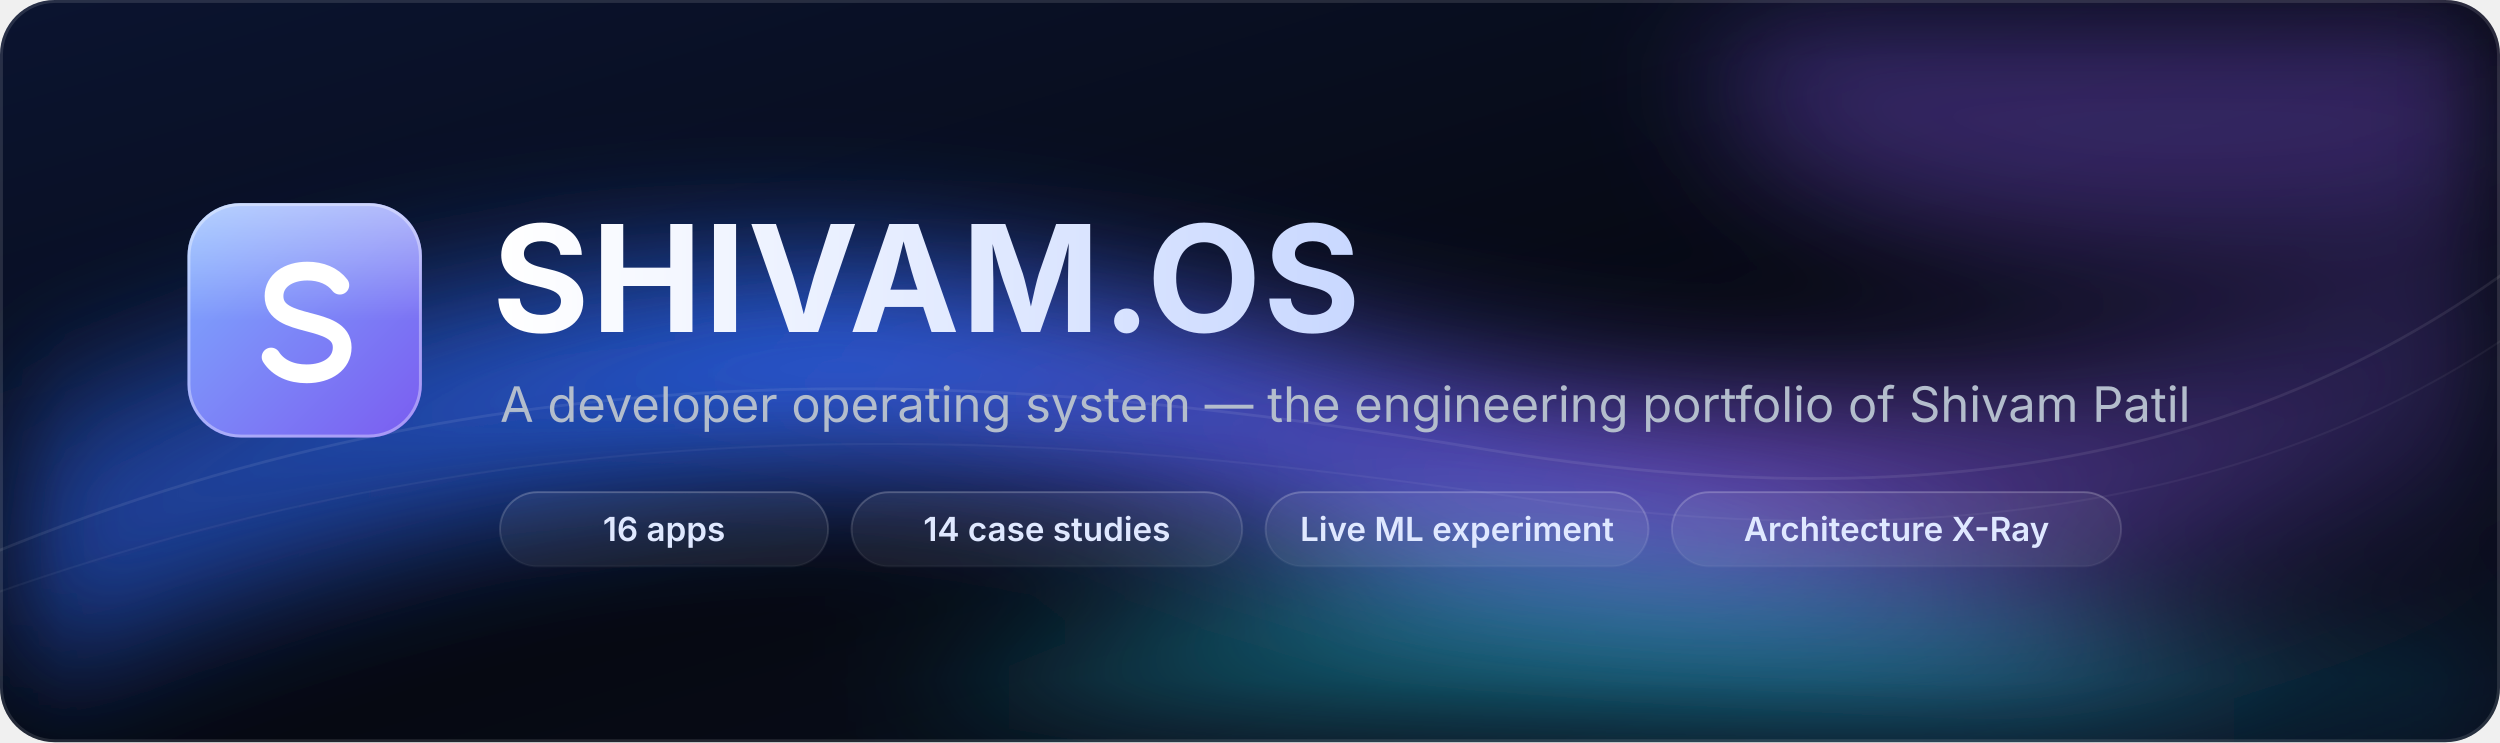
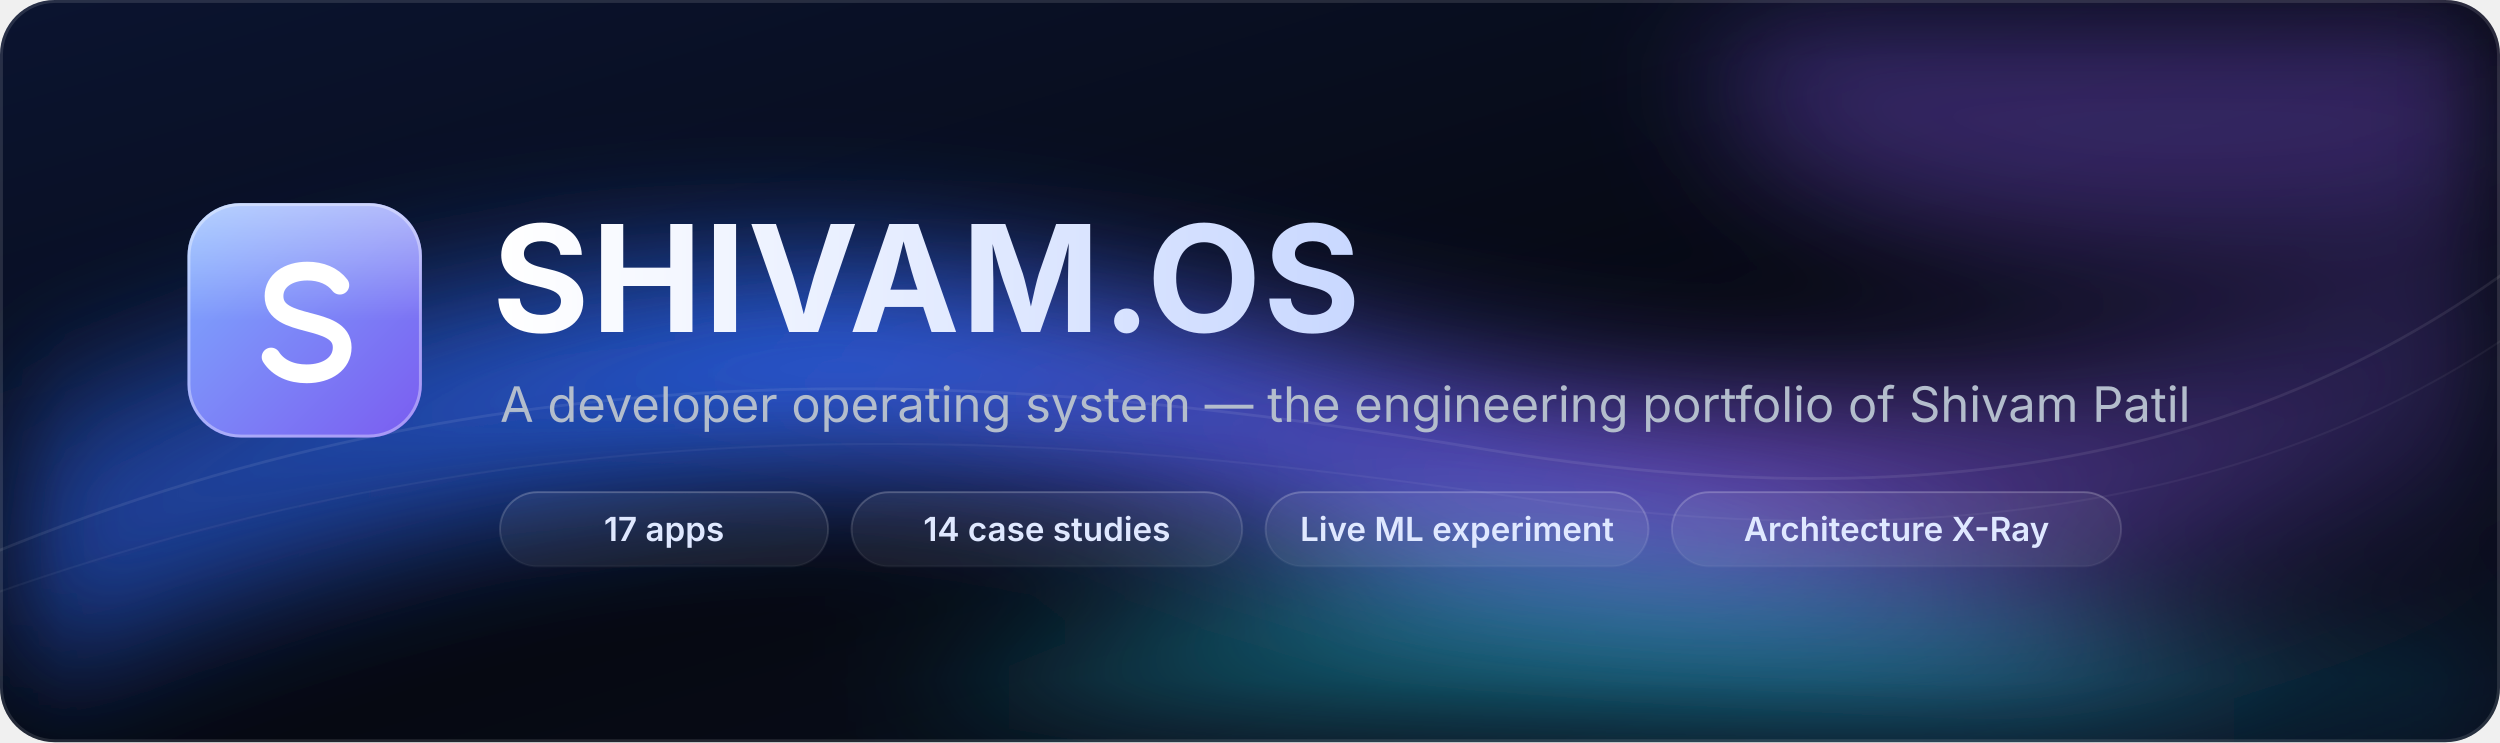
<svg xmlns="http://www.w3.org/2000/svg" width="1280" height="380" viewBox="0 0 1280 380" role="img" aria-label="SHIVAM.OS — a developer operating system: the engineering portfolio of Shivam Patil">
  <defs>
    <linearGradient id="bg" x1="0" y1="0" x2="1" y2="1">
      <stop offset="0" stop-color="#0b1430" />
      <stop offset="0.55" stop-color="#060912" />
      <stop offset="1" stop-color="#0a0f1f" />
    </linearGradient>
    <linearGradient id="ribbonA" x1="0" y1="0" x2="1" y2="0.3">
      <stop offset="0" stop-color="#2f6bff" stop-opacity="0" />
      <stop offset="0.4" stop-color="#2f6bff" stop-opacity="0.85" />
      <stop offset="0.75" stop-color="#8b5cf6" stop-opacity="0.7" />
      <stop offset="1" stop-color="#8b5cf6" stop-opacity="0" />
    </linearGradient>
    <linearGradient id="ribbonB" x1="0" y1="1" x2="1" y2="0">
      <stop offset="0" stop-color="#14b8d6" stop-opacity="0" />
      <stop offset="0.5" stop-color="#14b8d6" stop-opacity="0.6" />
      <stop offset="1" stop-color="#2f6bff" stop-opacity="0" />
    </linearGradient>
    <filter id="blur" x="-20%" y="-60%" width="140%" height="220%">
      <feGaussianBlur stdDeviation="34" />
    </filter>
    <linearGradient id="logo" x1="0" y1="0" x2="1" y2="1">
      <stop offset="0" stop-color="#7fb0ff" />
      <stop offset="1" stop-color="#7a5cf0" />
    </linearGradient>
    <linearGradient id="gloss" x1="0" y1="0" x2="0" y2="1">
      <stop offset="0" stop-color="#fff" stop-opacity="0.42" />
      <stop offset="0.5" stop-color="#fff" stop-opacity="0" />
    </linearGradient>
    <linearGradient id="title" x1="0" y1="0" x2="1" y2="0">
      <stop offset="0" stop-color="#ffffff" />
      <stop offset="1" stop-color="#c9d8ff" />
    </linearGradient>
    <linearGradient id="edge" x1="0" y1="0" x2="0" y2="1">
      <stop offset="0" stop-color="#ffffff" stop-opacity="0.22" />
      <stop offset="1" stop-color="#ffffff" stop-opacity="0.04" />
    </linearGradient>
    <clipPath id="card">
      <rect width="1280" height="380" rx="28" />
    </clipPath>
  </defs>
  <g clip-path="url(#card)">
    <rect width="1280" height="380" fill="url(#bg)" />
    <g filter="url(#blur)">
      <path d="M-80 250C180 120 420 110 650 170s470 70 760-110l30 120C1150 360 900 330 660 270S220 230-60 380Z" fill="url(#ribbonA)" />
      <path d="M380 420c200-150 460-170 700-90s250-20 300-90l20 160H360Z" fill="url(#ribbonB)" />
      <ellipse cx="1120" cy="40" rx="240" ry="90" fill="#8b5cf6" opacity="0.35" />
    </g>
    <path d="M-20 290C260 170 520 190 760 230s420 0 560-120" fill="none" stroke="#ffffff" stroke-opacity="0.08" stroke-width="1.4" />
    <path d="M-20 310C280 200 540 220 780 255s420-10 540-110" fill="none" stroke="#ffffff" stroke-opacity="0.05" stroke-width="1" />
    <g transform="translate(96 104)">
      <rect width="120" height="120" rx="27" fill="url(#logo)" />
      <rect width="120" height="120" rx="27" fill="url(#gloss)" />
      <rect x="0.75" y="0.75" width="118.5" height="118.5" rx="26.5" fill="none" stroke="#fff" stroke-opacity="0.35" stroke-width="1.5" />
      <path d="M78 42c-3.6-4.7-9.6-7.2-16.6-7.2-10 0-17.1 5.1-17.1 12.8 0 17.3 34.9 9.4 34.9 26.3 0 8.1-7.5 13.5-18.2 13.5-8.1 0-14.6-3-18.2-8.6" fill="none" stroke="#fff" stroke-width="9.6" stroke-linecap="round" />
    </g>
    <text x="252" y="170" fill="url(#title)" font-family="'Segoe UI Variable Display','SF Pro Display',-apple-system,'Segoe UI',Inter,Helvetica,Arial,sans-serif" font-size="76" font-weight="700" letter-spacing="1">SHIVAM.OS</text>
    <text x="256" y="216" fill="#b3bdcc" font-family="'Segoe UI Variable Text','SF Pro Text',-apple-system,'Segoe UI',Inter,Helvetica,Arial,sans-serif" font-size="25">A developer operating system — the engineering portfolio of Shivam Patil</text>
    <g font-family="'Segoe UI Variable Text','SF Pro Text',-apple-system,'Segoe UI',Inter,Helvetica,Arial,sans-serif" font-size="17" font-weight="600" fill="#dfe8ff">
      <g transform="translate(256 252)">
        <rect width="168" height="38" rx="19" fill="#ffffff" fill-opacity="0.07" stroke="url(#edge)" />
-         <text x="84" y="25" text-anchor="middle">16 apps</text>
+         <text x="84" y="25" text-anchor="middle">17 apps</text>
      </g>
      <g transform="translate(436 252)">
        <rect width="200" height="38" rx="19" fill="#ffffff" fill-opacity="0.07" stroke="url(#edge)" />
        <text x="100" y="25" text-anchor="middle">14 case studies</text>
      </g>
      <g transform="translate(648 252)">
        <rect width="196" height="38" rx="19" fill="#ffffff" fill-opacity="0.07" stroke="url(#edge)" />
        <text x="98" y="25" text-anchor="middle">Live ML experiment</text>
      </g>
      <g transform="translate(856 252)">
        <rect width="230" height="38" rx="19" fill="#ffffff" fill-opacity="0.07" stroke="url(#edge)" />
        <text x="115" y="25" text-anchor="middle">Architecture X-Ray</text>
      </g>
    </g>
  </g>
  <rect x="0.75" y="0.75" width="1278.5" height="378.5" rx="27.5" fill="none" stroke="#ffffff" stroke-opacity="0.12" stroke-width="1.5" />
</svg>
